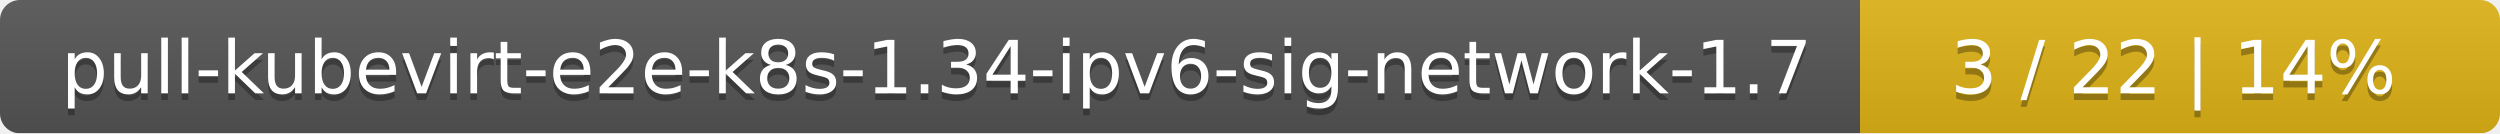
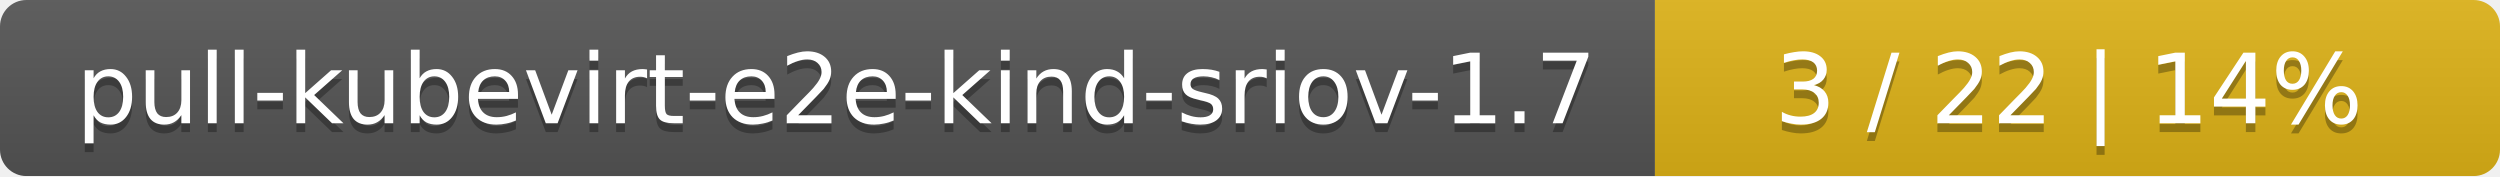
- <svg xmlns="http://www.w3.org/2000/svg" width="375" height="20">
+ <svg xmlns="http://www.w3.org/2000/svg" width="284" height="20">
  <linearGradient id="smooth" x2="0" y2="100%">
    <stop offset="0" stop-color="#bbb" stop-opacity=".1" />
    <stop offset="1" stop-opacity=".1" />
  </linearGradient>
  <mask id="round">
-     <rect width="375" height="20" rx="3" fill="#fff" />
+     <rect width="284" height="20" rx="3" fill="#fff" />
  </mask>
  <g mask="url(#round)">
-     <rect width="279" height="20" fill="#555" />
-     <rect x="279" width="96" height="20" fill="#dfb317" />
-     <rect width="375" height="20" fill="url(#smooth)" />
+     <rect width="188" height="20" fill="#555" />
+     <rect x="188" width="96" height="20" fill="#dfb317" />
+     <rect width="284" height="20" fill="url(#smooth)" />
  </g>
  <g fill="#fff" text-anchor="middle" font-family="DejaVu Sans,Verdana,Geneva,sans-serif" font-size="11">
-     <text x="140.5" y="15" fill="#010101" fill-opacity=".3">pull-kubevirt-e2e-k8s-1.34-ipv6-sig-network-1.7</text>
-     <text x="140.5" y="14">pull-kubevirt-e2e-k8s-1.34-ipv6-sig-network-1.7</text>
-     <text x="326" y="15" fill="#010101" fill-opacity=".3">3 / 22    |    14%</text>
-     <text x="326" y="14">3 / 22    |    14%</text>
+     <text x="95" y="15" fill="#010101" fill-opacity=".3">pull-kubevirt-e2e-kind-sriov-1.7</text>
+     <text x="95" y="14">pull-kubevirt-e2e-kind-sriov-1.7</text>
+     <text x="235" y="15" fill="#010101" fill-opacity=".3">3 / 22    |    14%</text>
+     <text x="235" y="14">3 / 22    |    14%</text>
  </g>
</svg>
